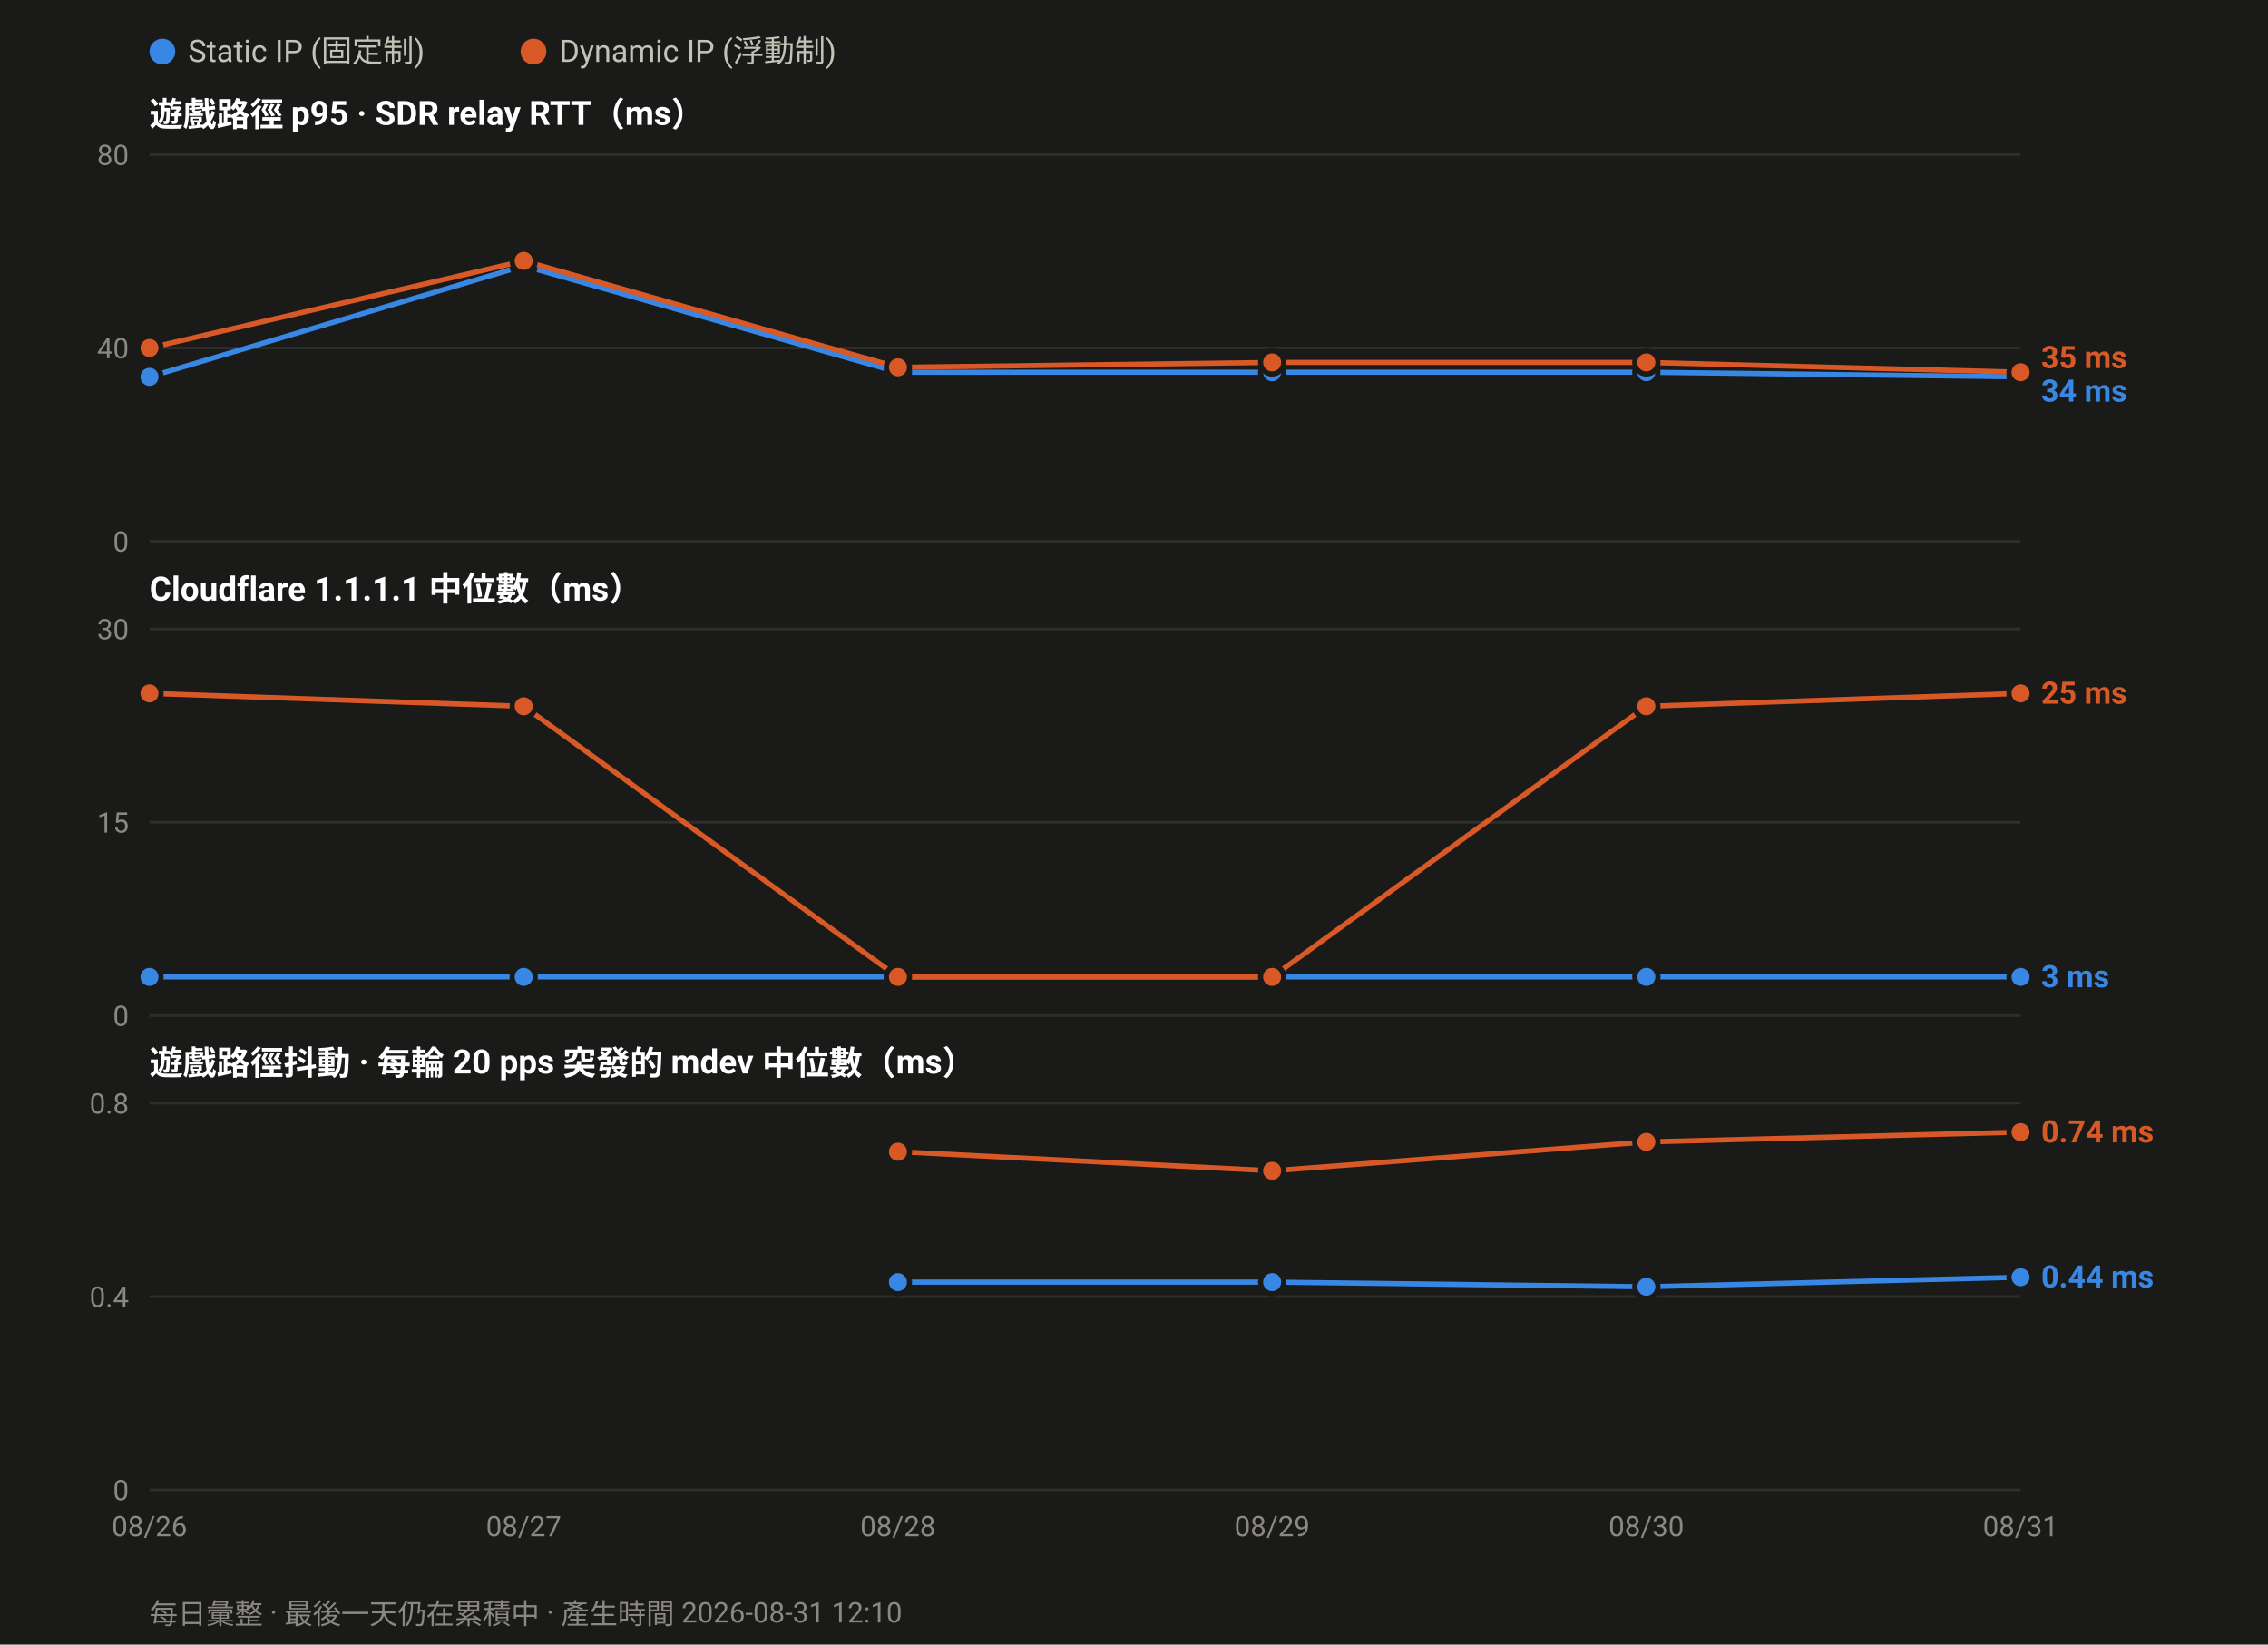
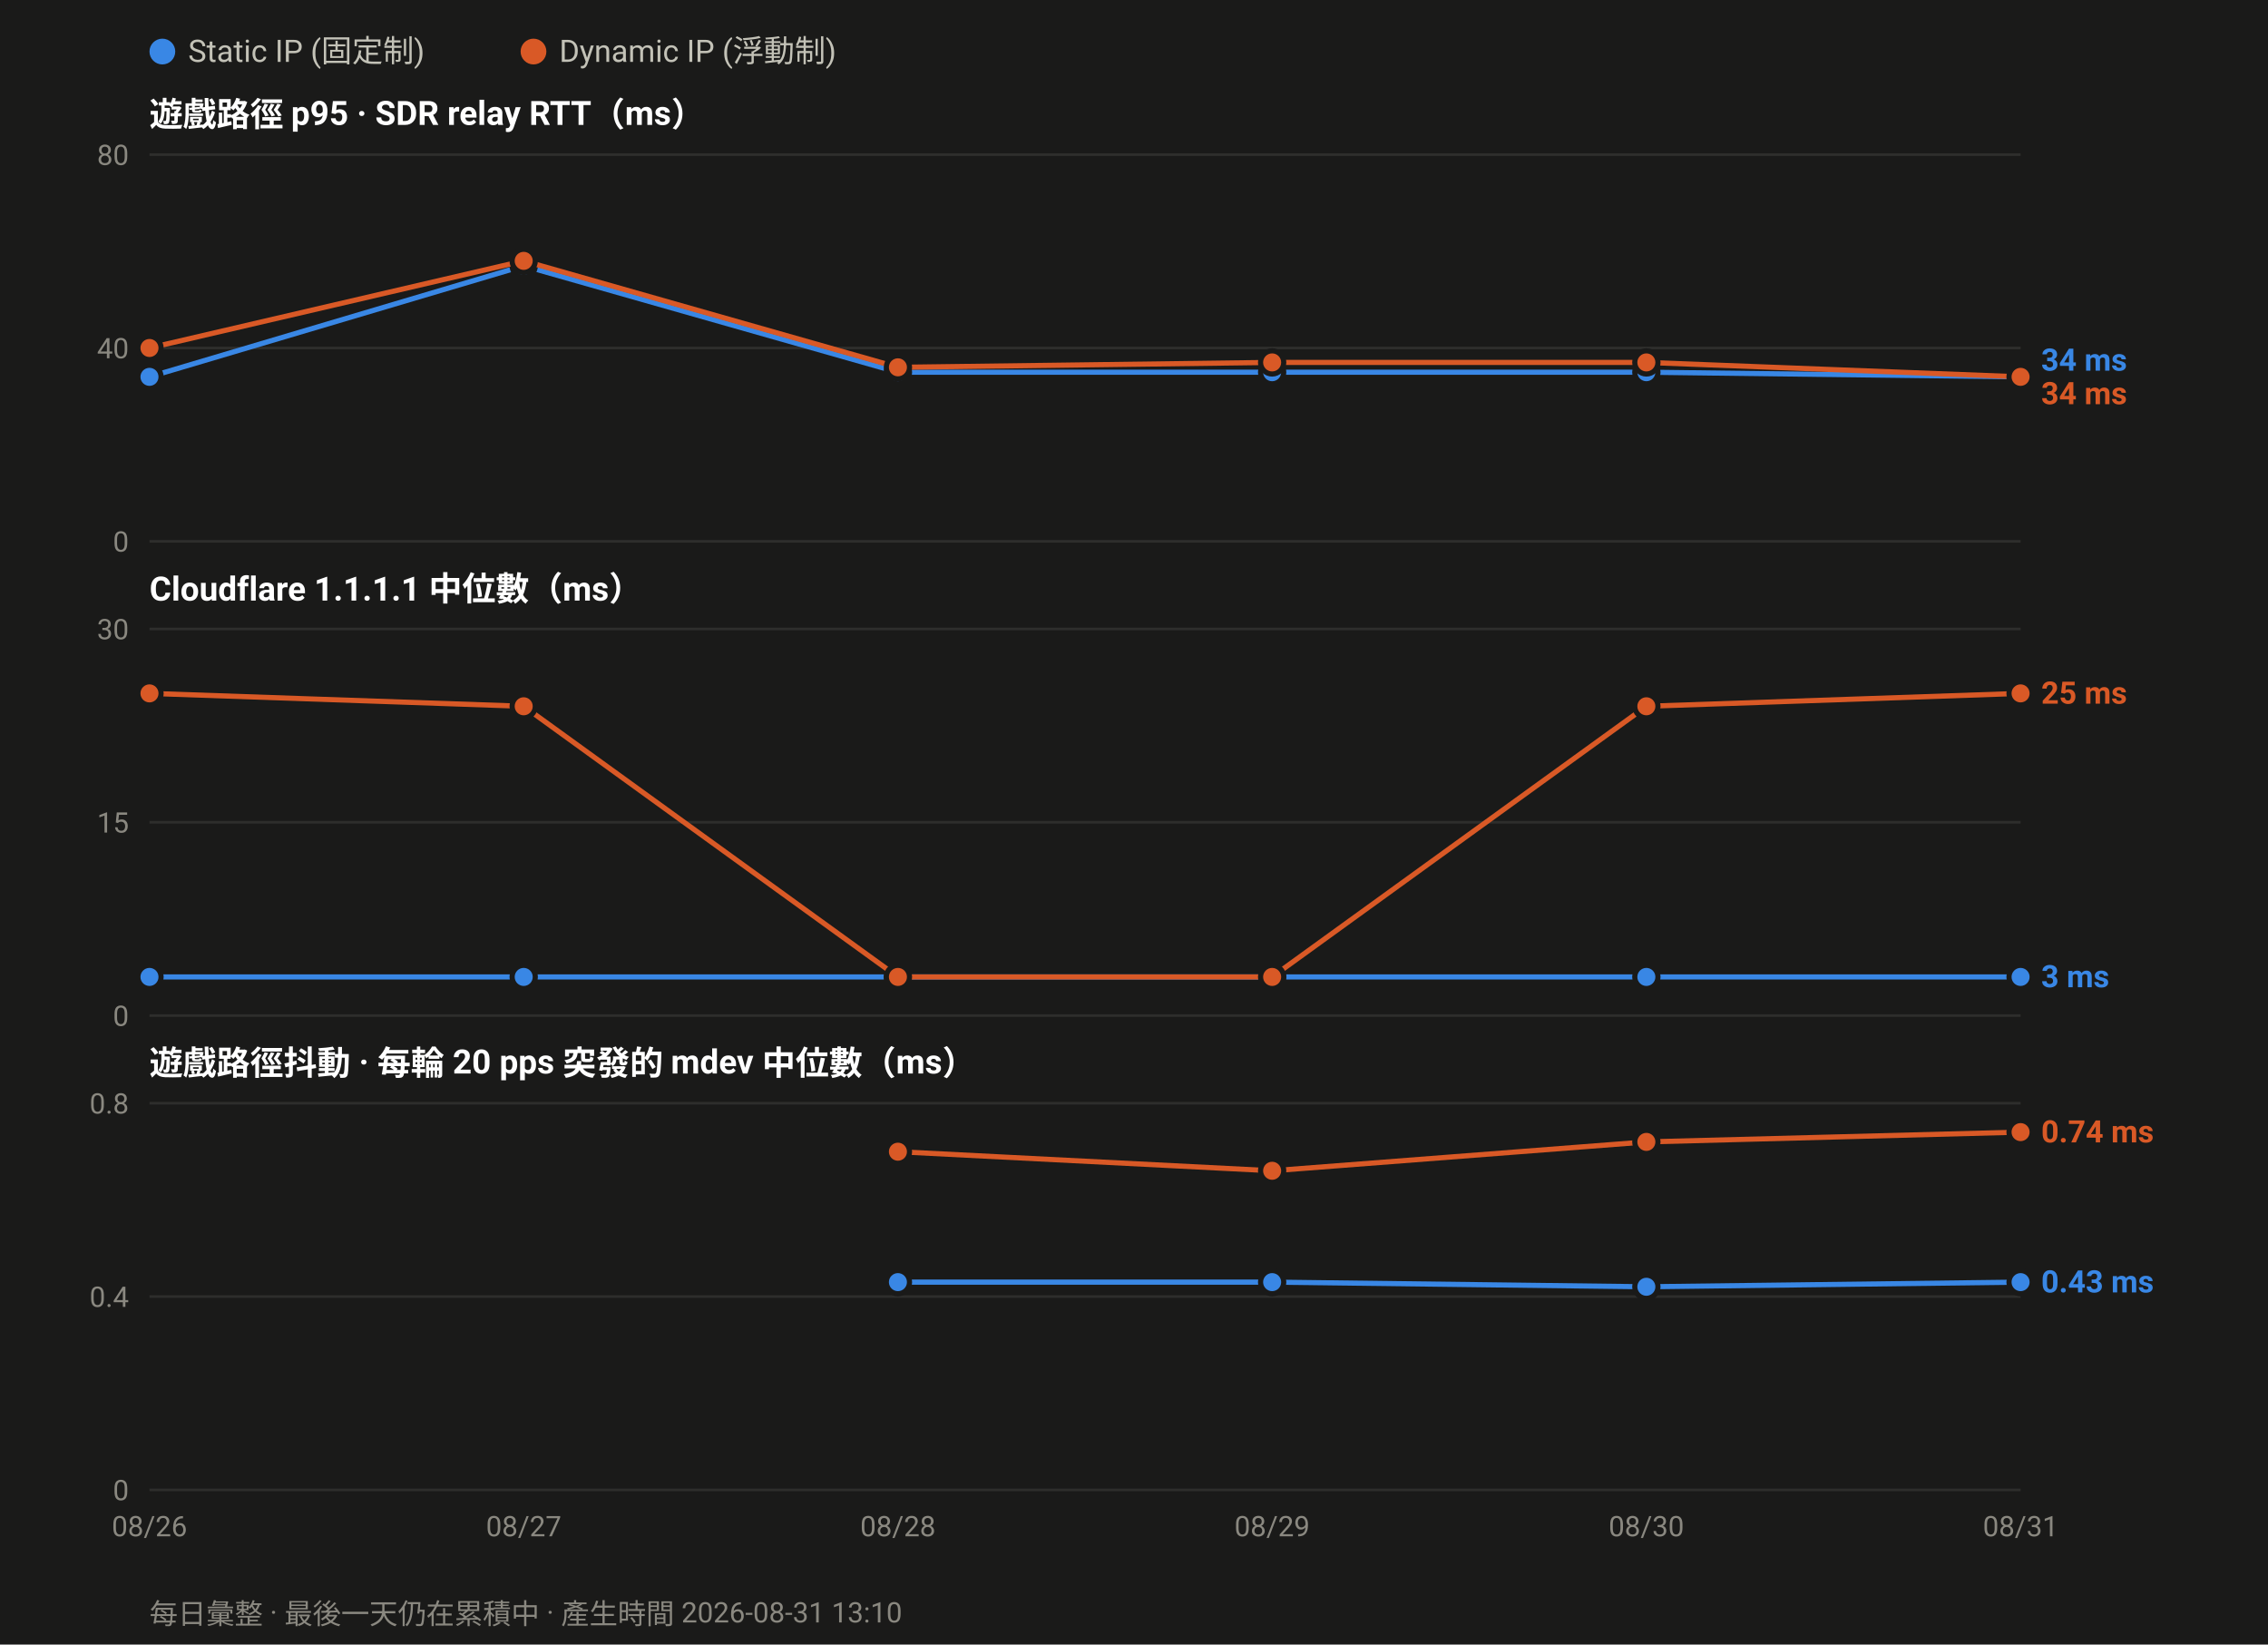
<svg xmlns="http://www.w3.org/2000/svg" width="880" height="638" viewBox="0 0 880 638" font-family="ui-sans-serif,-apple-system,Segoe UI,Roboto,Helvetica,Arial,sans-serif">
  <rect width="880" height="638" fill="#1a1a19" />
  <circle cx="63.0" cy="20" r="5" fill="#3987e5" />
  <text x="73.0" y="24" font-size="12" fill="#c3c2b7">Static IP (固定制)</text>
  <circle cx="207.0" cy="20" r="5" fill="#d95926" />
  <text x="217.0" y="24" font-size="12" fill="#c3c2b7">Dynamic IP (浮動制)</text>
  <text x="58" y="49.0" font-size="13" font-weight="600" fill="#ffffff">遊戲路徑 p95 · SDR relay RTT（ms）</text>
  <line x1="58" y1="210.0" x2="784.0" y2="210.0" stroke="#2e2e2c" stroke-width="1" />
  <text x="50" y="214.0" font-size="11" text-anchor="end" fill="#8a8880">0</text>
  <line x1="58" y1="135.0" x2="784.0" y2="135.0" stroke="#2e2e2c" stroke-width="1" />
  <text x="50" y="139.0" font-size="11" text-anchor="end" fill="#8a8880">40</text>
  <line x1="58" y1="60.0" x2="784.0" y2="60.0" stroke="#2e2e2c" stroke-width="1" />
  <text x="50" y="64.0" font-size="11" text-anchor="end" fill="#8a8880">80</text>
  <polyline fill="none" stroke="#3987e5" stroke-width="2" stroke-linejoin="round" points="58.0,146.2 203.2,103.1 348.4,144.4 493.6,144.4 638.8,144.4 784.0,146.2" />
  <circle cx="58.0" cy="146.2" r="4.5" fill="#3987e5" stroke="#1a1a19" stroke-width="2" />
  <circle cx="203.2" cy="103.1" r="4.5" fill="#3987e5" stroke="#1a1a19" stroke-width="2" />
  <circle cx="348.4" cy="144.4" r="4.5" fill="#3987e5" stroke="#1a1a19" stroke-width="2" />
  <circle cx="493.6" cy="144.4" r="4.5" fill="#3987e5" stroke="#1a1a19" stroke-width="2" />
  <circle cx="638.8" cy="144.4" r="4.5" fill="#3987e5" stroke="#1a1a19" stroke-width="2" />
  <circle cx="784.0" cy="146.2" r="4.5" fill="#3987e5" stroke="#1a1a19" stroke-width="2" />
-   <polyline fill="none" stroke="#d95926" stroke-width="2" stroke-linejoin="round" points="58.0,135.0 203.2,101.2 348.4,142.5 493.6,140.6 638.8,140.6 784.0,144.4" />
+   <polyline fill="none" stroke="#d95926" stroke-width="2" stroke-linejoin="round" points="58.0,135.0 203.2,101.2 348.4,142.5 493.6,140.6 638.8,140.6 784.0,146.2" />
  <circle cx="58.0" cy="135.0" r="4.5" fill="#d95926" stroke="#1a1a19" stroke-width="2" />
  <circle cx="203.2" cy="101.2" r="4.5" fill="#d95926" stroke="#1a1a19" stroke-width="2" />
  <circle cx="348.4" cy="142.5" r="4.5" fill="#d95926" stroke="#1a1a19" stroke-width="2" />
  <circle cx="493.6" cy="140.6" r="4.5" fill="#d95926" stroke="#1a1a19" stroke-width="2" />
  <circle cx="638.8" cy="140.6" r="4.5" fill="#d95926" stroke="#1a1a19" stroke-width="2" />
-   <circle cx="784.0" cy="144.4" r="4.5" fill="#d95926" stroke="#1a1a19" stroke-width="2" />
-   <text x="792.0" y="142.8" font-size="12" font-weight="600" fill="#d95926">35 ms</text>
-   <text x="792.0" y="155.8" font-size="12" font-weight="600" fill="#3987e5">34 ms</text>
+   <circle cx="784.0" cy="146.2" r="4.5" fill="#d95926" stroke="#1a1a19" stroke-width="2" />
+   <text x="792.0" y="143.8" font-size="12" font-weight="600" fill="#3987e5">34 ms</text>
+   <text x="792.0" y="156.8" font-size="12" font-weight="600" fill="#d95926">34 ms</text>
  <text x="58" y="233.0" font-size="13" font-weight="600" fill="#ffffff">Cloudflare 1.1.1.1 中位數（ms）</text>
  <line x1="58" y1="394.0" x2="784.0" y2="394.0" stroke="#2e2e2c" stroke-width="1" />
  <text x="50" y="398.0" font-size="11" text-anchor="end" fill="#8a8880">0</text>
  <line x1="58" y1="319.0" x2="784.0" y2="319.0" stroke="#2e2e2c" stroke-width="1" />
  <text x="50" y="323.0" font-size="11" text-anchor="end" fill="#8a8880">15</text>
  <line x1="58" y1="244.0" x2="784.0" y2="244.0" stroke="#2e2e2c" stroke-width="1" />
  <text x="50" y="248.0" font-size="11" text-anchor="end" fill="#8a8880">30</text>
  <polyline fill="none" stroke="#3987e5" stroke-width="2" stroke-linejoin="round" points="58.0,379.0 203.2,379.0 348.4,379.0 493.6,379.0 638.8,379.0 784.0,379.0" />
  <circle cx="58.0" cy="379.0" r="4.5" fill="#3987e5" stroke="#1a1a19" stroke-width="2" />
  <circle cx="203.2" cy="379.0" r="4.5" fill="#3987e5" stroke="#1a1a19" stroke-width="2" />
  <circle cx="348.4" cy="379.0" r="4.5" fill="#3987e5" stroke="#1a1a19" stroke-width="2" />
  <circle cx="493.6" cy="379.0" r="4.5" fill="#3987e5" stroke="#1a1a19" stroke-width="2" />
  <circle cx="638.8" cy="379.0" r="4.5" fill="#3987e5" stroke="#1a1a19" stroke-width="2" />
  <circle cx="784.0" cy="379.0" r="4.5" fill="#3987e5" stroke="#1a1a19" stroke-width="2" />
  <polyline fill="none" stroke="#d95926" stroke-width="2" stroke-linejoin="round" points="58.0,269.0 203.2,274.0 348.4,379.0 493.6,379.0 638.8,274.0 784.0,269.0" />
  <circle cx="58.0" cy="269.0" r="4.5" fill="#d95926" stroke="#1a1a19" stroke-width="2" />
  <circle cx="203.2" cy="274.0" r="4.5" fill="#d95926" stroke="#1a1a19" stroke-width="2" />
  <circle cx="348.4" cy="379.0" r="4.5" fill="#d95926" stroke="#1a1a19" stroke-width="2" />
  <circle cx="493.6" cy="379.0" r="4.5" fill="#d95926" stroke="#1a1a19" stroke-width="2" />
  <circle cx="638.8" cy="274.0" r="4.5" fill="#d95926" stroke="#1a1a19" stroke-width="2" />
  <circle cx="784.0" cy="269.0" r="4.5" fill="#d95926" stroke="#1a1a19" stroke-width="2" />
  <text x="792.0" y="273.0" font-size="12" font-weight="600" fill="#d95926">25 ms</text>
  <text x="792.0" y="383.0" font-size="12" font-weight="600" fill="#3987e5">3 ms</text>
  <text x="58" y="417.0" font-size="13" font-weight="600" fill="#ffffff">遊戲路徑抖動 · 每輪 20 pps 突發的 mdev 中位數（ms）</text>
  <line x1="58" y1="578.0" x2="784.0" y2="578.0" stroke="#2e2e2c" stroke-width="1" />
  <text x="50" y="582.0" font-size="11" text-anchor="end" fill="#8a8880">0</text>
  <line x1="58" y1="503.0" x2="784.0" y2="503.0" stroke="#2e2e2c" stroke-width="1" />
  <text x="50" y="507.0" font-size="11" text-anchor="end" fill="#8a8880">0.4</text>
  <line x1="58" y1="428.0" x2="784.0" y2="428.0" stroke="#2e2e2c" stroke-width="1" />
  <text x="50" y="432.0" font-size="11" text-anchor="end" fill="#8a8880">0.8</text>
-   <polyline fill="none" stroke="#3987e5" stroke-width="2" stroke-linejoin="round" points="348.4,497.4 493.6,497.4 638.8,499.2 784.0,495.5" />
+   <polyline fill="none" stroke="#3987e5" stroke-width="2" stroke-linejoin="round" points="348.4,497.4 493.6,497.4 638.8,499.2 784.0,497.4" />
  <circle cx="348.4" cy="497.4" r="4.5" fill="#3987e5" stroke="#1a1a19" stroke-width="2" />
  <circle cx="493.6" cy="497.4" r="4.5" fill="#3987e5" stroke="#1a1a19" stroke-width="2" />
  <circle cx="638.8" cy="499.2" r="4.5" fill="#3987e5" stroke="#1a1a19" stroke-width="2" />
-   <circle cx="784.0" cy="495.5" r="4.5" fill="#3987e5" stroke="#1a1a19" stroke-width="2" />
+   <circle cx="784.0" cy="497.4" r="4.5" fill="#3987e5" stroke="#1a1a19" stroke-width="2" />
  <polyline fill="none" stroke="#d95926" stroke-width="2" stroke-linejoin="round" points="348.4,446.8 493.6,454.2 638.8,443.0 784.0,439.2" />
  <circle cx="348.4" cy="446.8" r="4.5" fill="#d95926" stroke="#1a1a19" stroke-width="2" />
  <circle cx="493.6" cy="454.2" r="4.5" fill="#d95926" stroke="#1a1a19" stroke-width="2" />
  <circle cx="638.8" cy="443.0" r="4.5" fill="#d95926" stroke="#1a1a19" stroke-width="2" />
  <circle cx="784.0" cy="439.2" r="4.5" fill="#d95926" stroke="#1a1a19" stroke-width="2" />
  <text x="792.0" y="443.2" font-size="12" font-weight="600" fill="#d95926">0.74 ms</text>
-   <text x="792.0" y="499.5" font-size="12" font-weight="600" fill="#3987e5">0.44 ms</text>
+   <text x="792.0" y="501.4" font-size="12" font-weight="600" fill="#3987e5">0.43 ms</text>
  <text x="58.0" y="596.0" font-size="11" text-anchor="middle" fill="#8a8880">08/26</text>
  <text x="203.2" y="596.0" font-size="11" text-anchor="middle" fill="#8a8880">08/27</text>
  <text x="348.4" y="596.0" font-size="11" text-anchor="middle" fill="#8a8880">08/28</text>
  <text x="493.6" y="596.0" font-size="11" text-anchor="middle" fill="#8a8880">08/29</text>
  <text x="638.8" y="596.0" font-size="11" text-anchor="middle" fill="#8a8880">08/30</text>
  <text x="784.0" y="596.0" font-size="11" text-anchor="middle" fill="#8a8880">08/31</text>
-   <text x="58" y="630" font-size="11" fill="#8a8880">每日彙整 · 最後一天仍在累積中 · 產生時間 2026-08-31 12:10</text>
+   <text x="58" y="630" font-size="11" fill="#8a8880">每日彙整 · 最後一天仍在累積中 · 產生時間 2026-08-31 13:10</text>
</svg>
